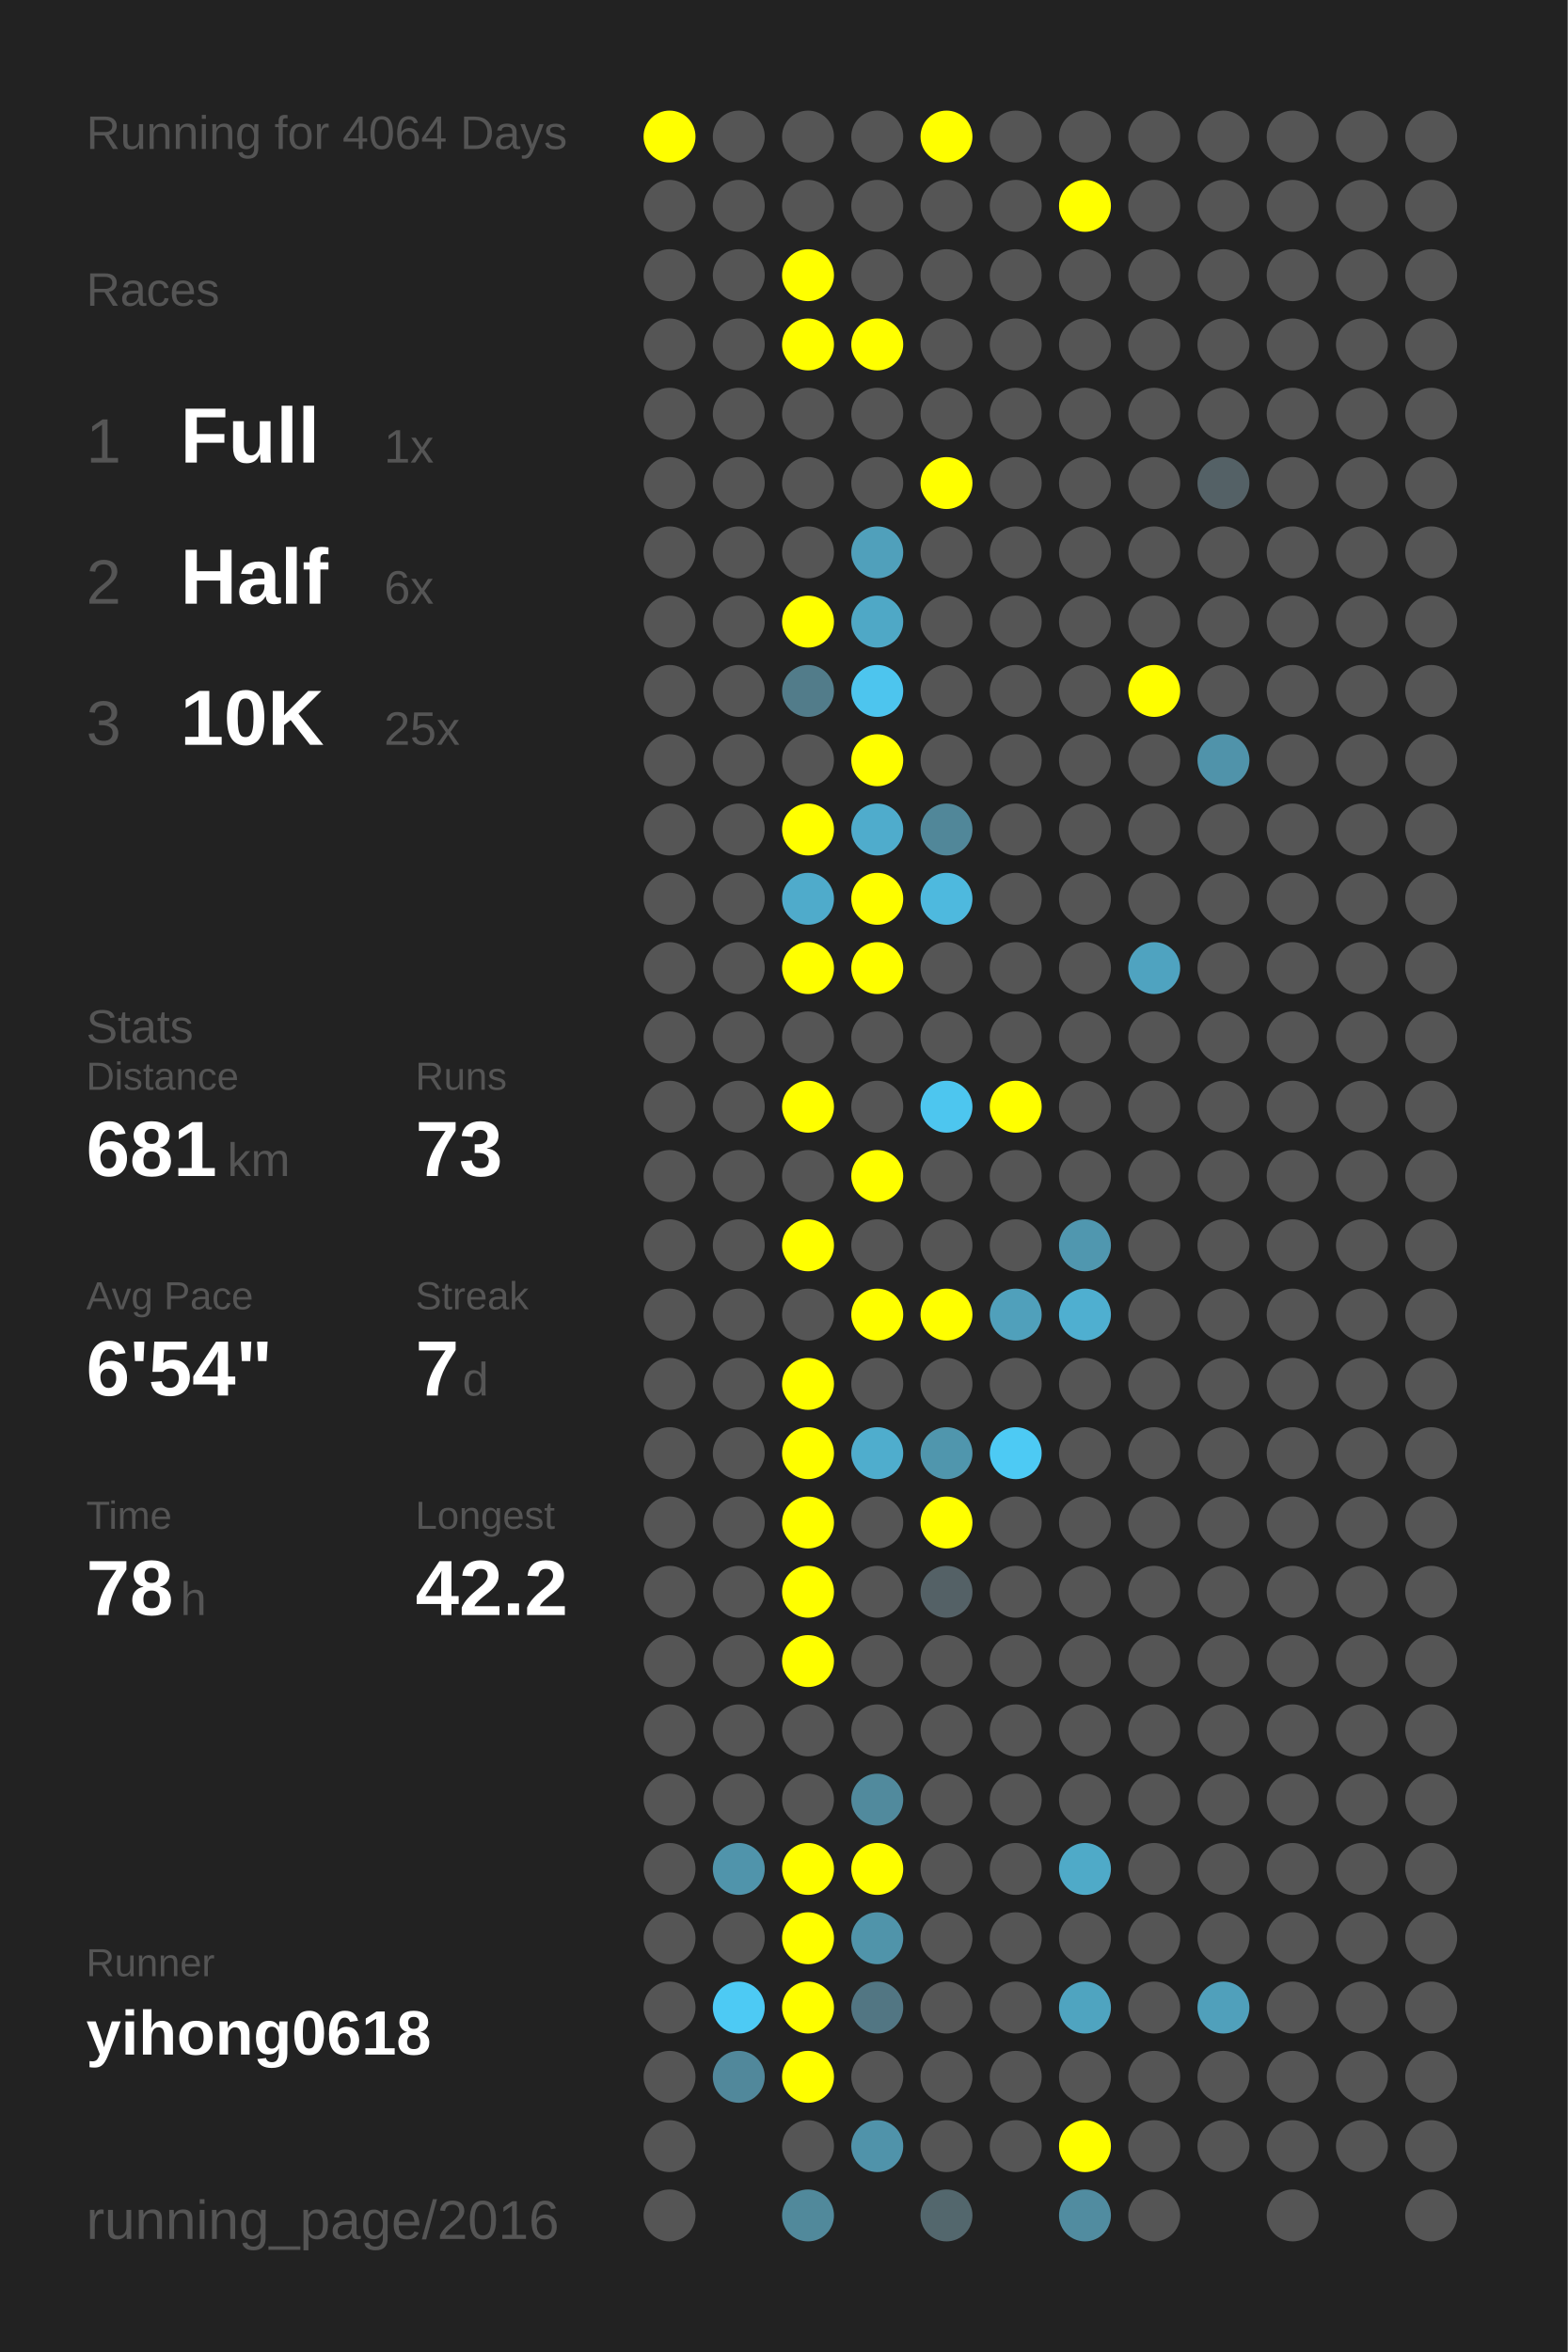
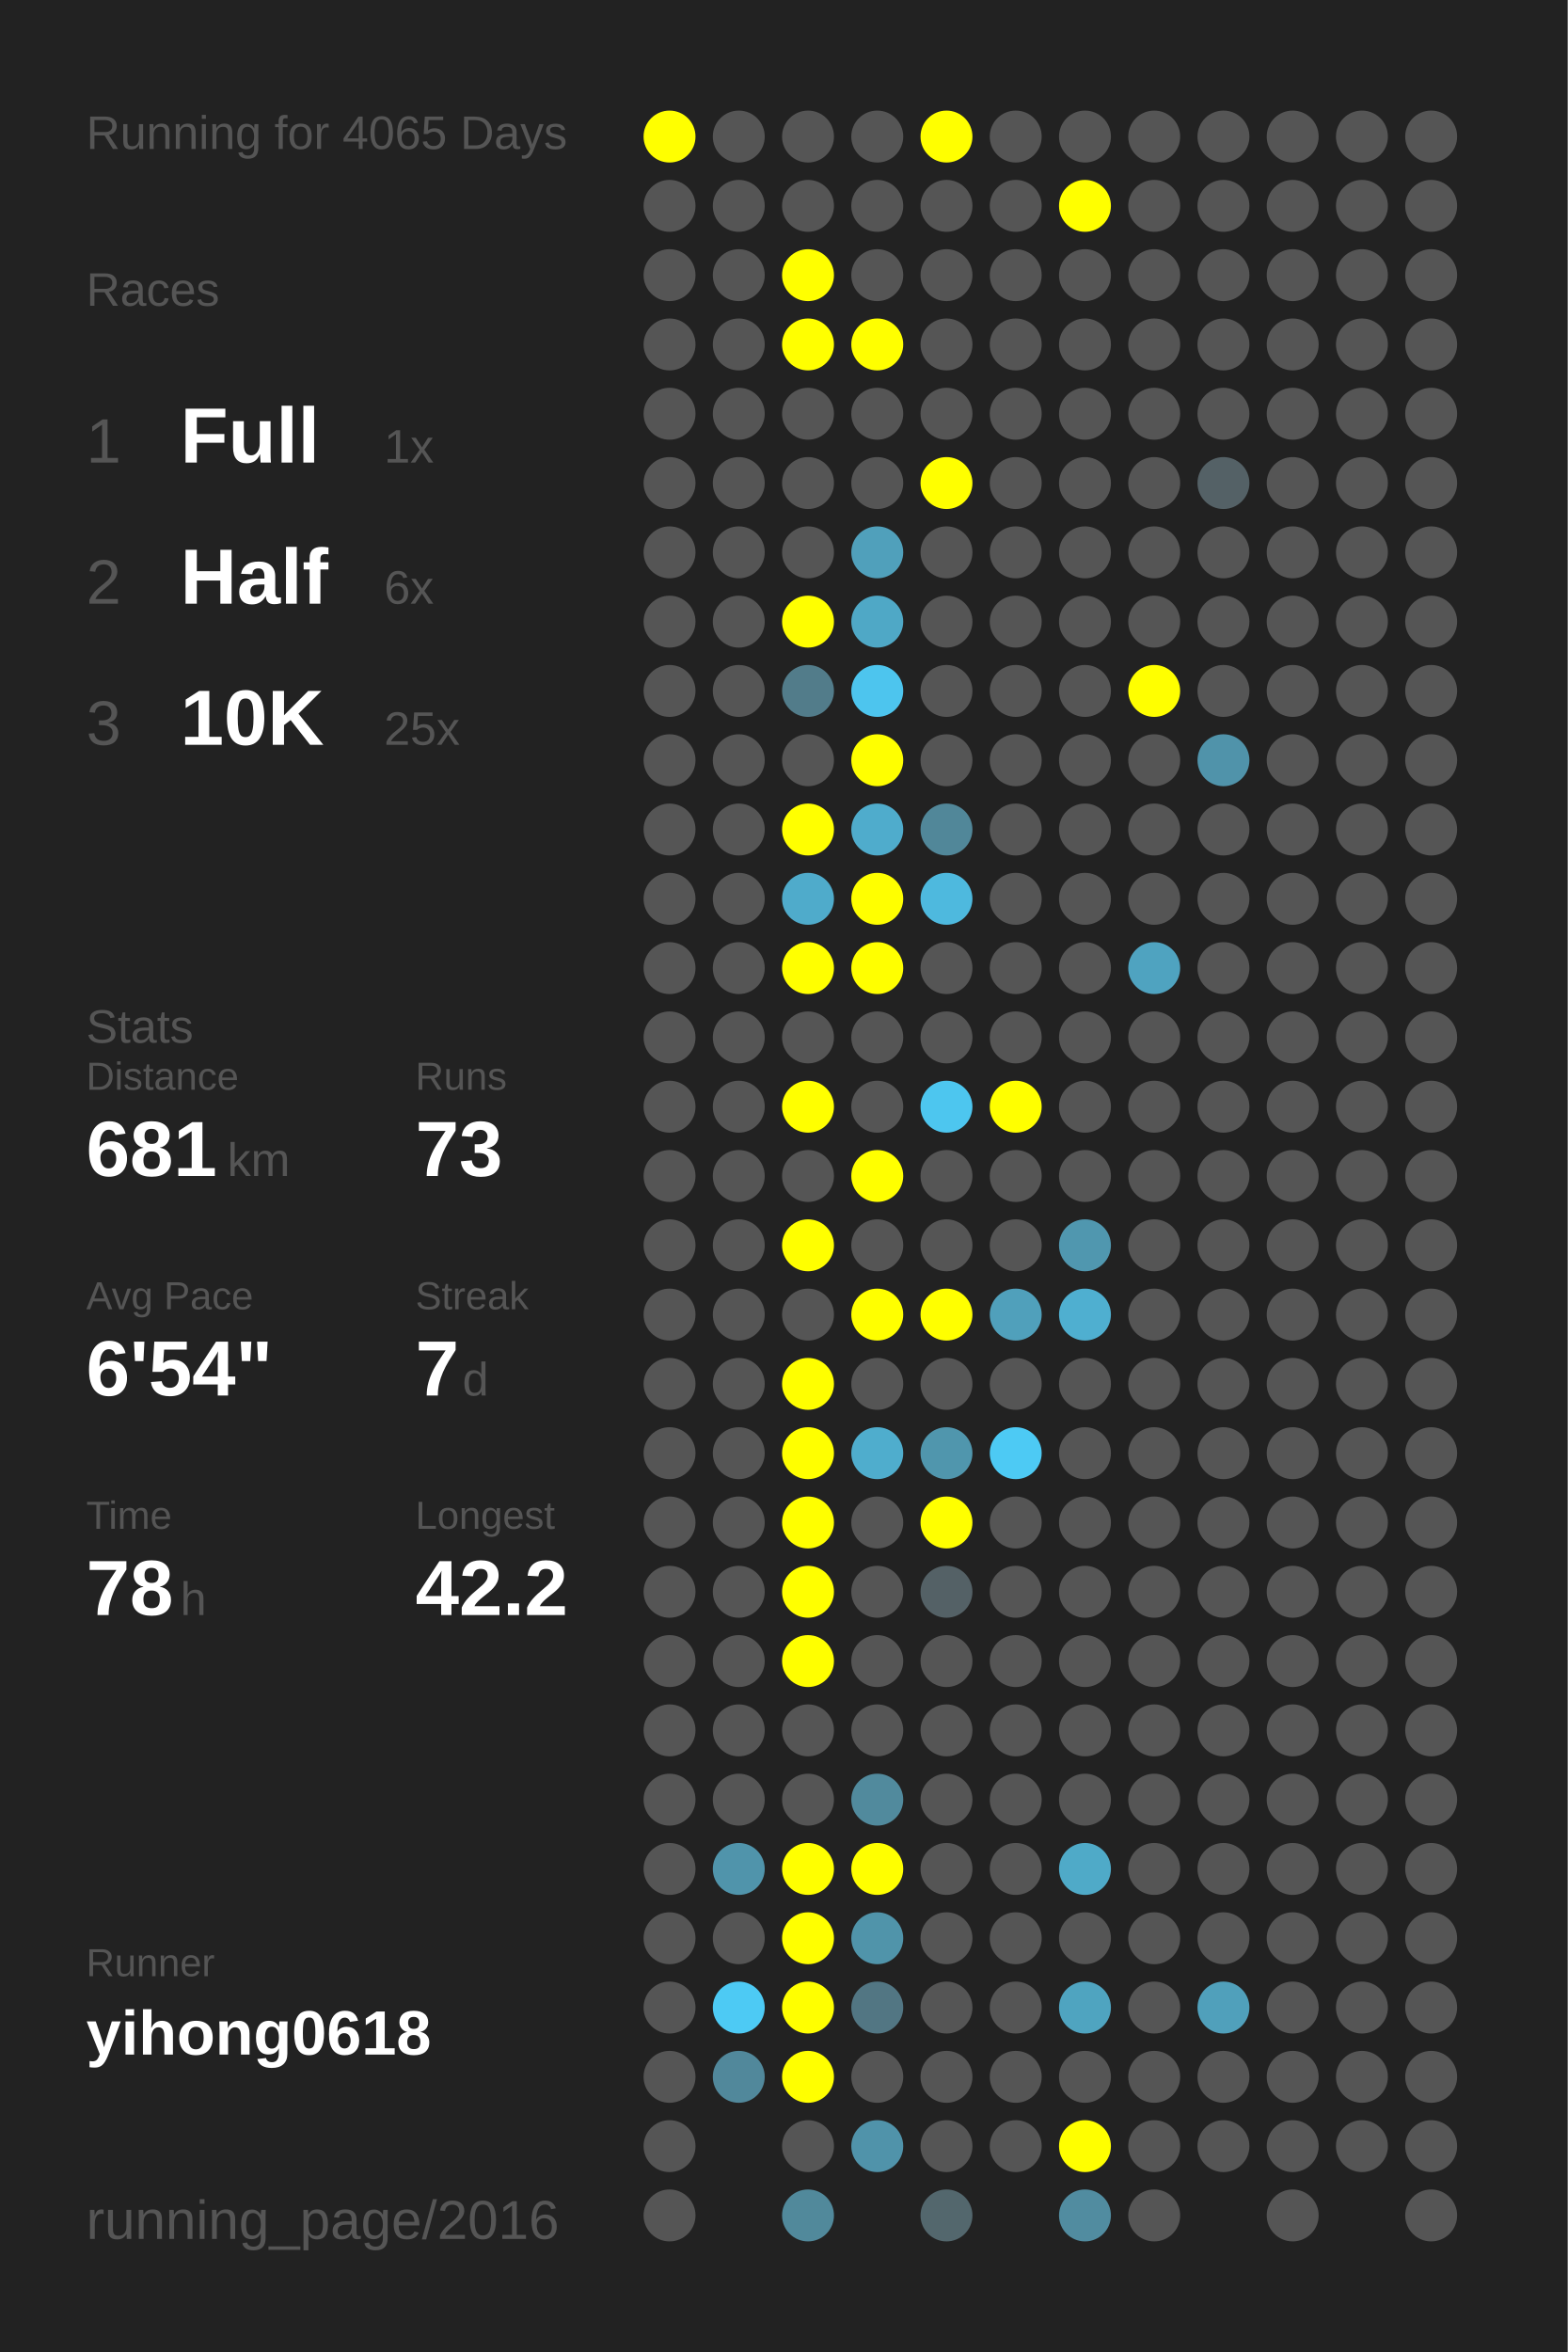
<svg xmlns="http://www.w3.org/2000/svg" baseProfile="full" height="300mm" version="1.1" viewBox="0,0,200,300" width="200mm">
  <defs />
  <rect fill="#222222" height="300" width="200" x="0" y="0" />
-   <text fill="#555555" style="font-size:6px; font-family:Arial;" x="11" y="19">Running for 4064 Days</text>
+   <text fill="#555555" style="font-size:6px; font-family:Arial;" x="11" y="19">Running for 4065 Days</text>
  <text fill="#555555" style="font-size:6px; font-family:Arial;" x="11" y="39">Races</text>
  <text fill="#555555" style="font-size:8px; font-family:Arial;" x="11" y="59">1</text>
  <text fill="#FFFFFF" style="font-size:10px; font-family:Arial; font-weight:bold;" x="23" y="59">Full</text>
  <text fill="#555555" style="font-size:6px; font-family:Arial;" x="49" y="59">1x</text>
  <text fill="#555555" style="font-size:8px; font-family:Arial;" x="11" y="77">2</text>
  <text fill="#FFFFFF" style="font-size:10px; font-family:Arial; font-weight:bold;" x="23" y="77">Half</text>
  <text fill="#555555" style="font-size:6px; font-family:Arial;" x="49" y="77">6x</text>
  <text fill="#555555" style="font-size:8px; font-family:Arial;" x="11" y="95">3</text>
  <text fill="#FFFFFF" style="font-size:10px; font-family:Arial; font-weight:bold;" x="23" y="95">10K</text>
  <text fill="#555555" style="font-size:6px; font-family:Arial;" x="49" y="95">25x</text>
  <text fill="#555555" style="font-size:6px; font-family:Arial;" x="11" y="133">Stats</text>
  <text fill="#555555" style="font-size:5px; font-family:Arial;" x="11" y="139">Distance</text>
  <text fill="#FFFFFF" style="font-size:10px; font-family:Arial; font-weight:bold;" x="11" y="150">681</text>
  <text fill="#555555" style="font-size:6px; font-family:Arial;" x="29" y="150">km</text>
  <text fill="#555555" style="font-size:5px; font-family:Arial;" x="53" y="139">Runs</text>
  <text fill="#FFFFFF" style="font-size:10px; font-family:Arial; font-weight:bold;" x="53" y="150">73</text>
  <text fill="#555555" style="font-size:5px; font-family:Arial;" x="11" y="167">Avg Pace</text>
  <text fill="#FFFFFF" style="font-size:10px; font-family:Arial; font-weight:bold;" x="11" y="178">6'54"</text>
  <text fill="#555555" style="font-size:5px; font-family:Arial;" x="53" y="167">Streak</text>
  <text fill="#FFFFFF" style="font-size:10px; font-family:Arial; font-weight:bold;" x="53" y="178">7</text>
  <text fill="#555555" style="font-size:6px; font-family:Arial;" x="59" y="178">d</text>
  <text fill="#555555" style="font-size:5px; font-family:Arial;" x="11" y="195">Time</text>
  <text fill="#FFFFFF" style="font-size:10px; font-family:Arial; font-weight:bold;" x="11" y="206">78</text>
  <text fill="#555555" style="font-size:6px; font-family:Arial;" x="23" y="206">h</text>
  <text fill="#555555" style="font-size:5px; font-family:Arial;" x="53" y="195">Longest</text>
  <text fill="#FFFFFF" style="font-size:10px; font-family:Arial; font-weight:bold;" x="53" y="206">42.2</text>
  <text fill="#555555" style="font-size:5px; font-family:Arial;" x="11" y="252.065">Runner</text>
  <text fill="#FFFFFF" style="font-size:8px; font-family:Arial; font-weight:bold;" x="11" y="262.065">yihong0618</text>
  <text fill="#555555" style="font-size:7px; font-family:Arial;" x="11" y="285.581">running_page/2016</text>
  <circle cx="85.417" cy="17.419" fill="#FFFF00" r="3.312" />
  <circle cx="85.417" cy="26.258" fill="#555555" r="3.312" />
  <circle cx="85.417" cy="35.097" fill="#555555" r="3.312" />
  <circle cx="85.417" cy="43.935" fill="#555555" r="3.312" />
  <circle cx="85.417" cy="52.774" fill="#555555" r="3.312" />
  <circle cx="85.417" cy="61.613" fill="#555555" r="3.312" />
  <circle cx="85.417" cy="70.452" fill="#555555" r="3.312" />
  <circle cx="85.417" cy="79.29" fill="#555555" r="3.312" />
  <circle cx="85.417" cy="88.129" fill="#555555" r="3.312" />
  <circle cx="85.417" cy="96.968" fill="#555555" r="3.312" />
  <circle cx="85.417" cy="105.806" fill="#555555" r="3.312" />
  <circle cx="85.417" cy="114.645" fill="#555555" r="3.312" />
  <circle cx="85.417" cy="123.484" fill="#555555" r="3.312" />
  <circle cx="85.417" cy="132.323" fill="#555555" r="3.312" />
  <circle cx="85.417" cy="141.161" fill="#555555" r="3.312" />
  <circle cx="85.417" cy="150" fill="#555555" r="3.312" />
  <circle cx="85.417" cy="158.839" fill="#555555" r="3.312" />
  <circle cx="85.417" cy="167.677" fill="#555555" r="3.312" />
  <circle cx="85.417" cy="176.516" fill="#555555" r="3.312" />
  <circle cx="85.417" cy="185.355" fill="#555555" r="3.312" />
  <circle cx="85.417" cy="194.194" fill="#555555" r="3.312" />
  <circle cx="85.417" cy="203.032" fill="#555555" r="3.312" />
  <circle cx="85.417" cy="211.871" fill="#555555" r="3.312" />
  <circle cx="85.417" cy="220.71" fill="#555555" r="3.312" />
  <circle cx="85.417" cy="229.548" fill="#555555" r="3.312" />
  <circle cx="85.417" cy="238.387" fill="#555555" r="3.312" />
  <circle cx="85.417" cy="247.226" fill="#555555" r="3.312" />
  <circle cx="85.417" cy="256.065" fill="#555555" r="3.312" />
  <circle cx="85.417" cy="264.903" fill="#555555" r="3.312" />
  <circle cx="85.417" cy="273.742" fill="#555555" r="3.312" />
  <circle cx="85.417" cy="282.581" fill="#555555" r="3.312" />
  <circle cx="94.25" cy="17.419" fill="#555555" r="3.312" />
  <circle cx="94.25" cy="26.258" fill="#555555" r="3.312" />
  <circle cx="94.25" cy="35.097" fill="#555555" r="3.312" />
  <circle cx="94.25" cy="43.935" fill="#555555" r="3.312" />
  <circle cx="94.25" cy="52.774" fill="#555555" r="3.312" />
  <circle cx="94.25" cy="61.613" fill="#555555" r="3.312" />
  <circle cx="94.25" cy="70.452" fill="#555555" r="3.312" />
  <circle cx="94.25" cy="79.29" fill="#555555" r="3.312" />
  <circle cx="94.25" cy="88.129" fill="#555555" r="3.312" />
  <circle cx="94.25" cy="96.968" fill="#555555" r="3.312" />
  <circle cx="94.25" cy="105.806" fill="#555555" r="3.312" />
  <circle cx="94.25" cy="114.645" fill="#555555" r="3.312" />
  <circle cx="94.25" cy="123.484" fill="#555555" r="3.312" />
  <circle cx="94.25" cy="132.323" fill="#555555" r="3.312" />
  <circle cx="94.25" cy="141.161" fill="#555555" r="3.312" />
  <circle cx="94.25" cy="150" fill="#555555" r="3.312" />
  <circle cx="94.25" cy="158.839" fill="#555555" r="3.312" />
  <circle cx="94.25" cy="167.677" fill="#555555" r="3.312" />
  <circle cx="94.25" cy="176.516" fill="#555555" r="3.312" />
  <circle cx="94.25" cy="185.355" fill="#555555" r="3.312" />
  <circle cx="94.25" cy="194.194" fill="#555555" r="3.312" />
  <circle cx="94.25" cy="203.032" fill="#555555" r="3.312" />
  <circle cx="94.25" cy="211.871" fill="#555555" r="3.312" />
  <circle cx="94.25" cy="220.71" fill="#555555" r="3.312" />
  <circle cx="94.25" cy="229.548" fill="#555555" r="3.312" />
  <circle cx="94.25" cy="238.387" fill="#5094ab" r="3.312" />
  <circle cx="94.25" cy="247.226" fill="#555555" r="3.312" />
  <circle cx="94.25" cy="256.065" fill="#4dcaf4" r="3.312" />
  <circle cx="94.25" cy="264.903" fill="#51889b" r="3.312" />
  <circle cx="103.083" cy="17.419" fill="#555555" r="3.312" />
  <circle cx="103.083" cy="26.258" fill="#555555" r="3.312" />
  <circle cx="103.083" cy="35.097" fill="#FFFF00" r="3.312" />
  <circle cx="103.083" cy="43.935" fill="#FFFF00" r="3.312" />
  <circle cx="103.083" cy="52.774" fill="#555555" r="3.312" />
  <circle cx="103.083" cy="61.613" fill="#555555" r="3.312" />
  <circle cx="103.083" cy="70.452" fill="#555555" r="3.312" />
  <circle cx="103.083" cy="79.29" fill="#FFFF00" r="3.312" />
  <circle cx="103.083" cy="88.129" fill="#527c8a" r="3.312" />
  <circle cx="103.083" cy="96.968" fill="#555555" r="3.312" />
  <circle cx="103.083" cy="105.806" fill="#FFFF00" r="3.312" />
  <circle cx="103.083" cy="114.645" fill="#4fabcb" r="3.312" />
  <circle cx="103.083" cy="123.484" fill="#FFFF00" r="3.312" />
  <circle cx="103.083" cy="132.323" fill="#555555" r="3.312" />
  <circle cx="103.083" cy="141.161" fill="#FFFF00" r="3.312" />
  <circle cx="103.083" cy="150" fill="#555555" r="3.312" />
  <circle cx="103.083" cy="158.839" fill="#FFFF00" r="3.312" />
  <circle cx="103.083" cy="167.677" fill="#555555" r="3.312" />
  <circle cx="103.083" cy="176.516" fill="#FFFF00" r="3.312" />
  <circle cx="103.083" cy="185.355" fill="#FFFF00" r="3.312" />
  <circle cx="103.083" cy="194.194" fill="#FFFF00" r="3.312" />
  <circle cx="103.083" cy="203.032" fill="#FFFF00" r="3.312" />
  <circle cx="103.083" cy="211.871" fill="#FFFF00" r="3.312" />
  <circle cx="103.083" cy="220.71" fill="#555555" r="3.312" />
  <circle cx="103.083" cy="229.548" fill="#555555" r="3.312" />
  <circle cx="103.083" cy="238.387" fill="#FFFF00" r="3.312" />
  <circle cx="103.083" cy="247.226" fill="#FFFF00" r="3.312" />
  <circle cx="103.083" cy="256.065" fill="#FFFF00" r="3.312" />
  <circle cx="103.083" cy="264.903" fill="#FFFF00" r="3.312" />
  <circle cx="103.083" cy="273.742" fill="#555555" r="3.312" />
  <circle cx="103.083" cy="282.581" fill="#51899b" r="3.312" />
  <circle cx="111.917" cy="17.419" fill="#555555" r="3.312" />
  <circle cx="111.917" cy="26.258" fill="#555555" r="3.312" />
  <circle cx="111.917" cy="35.097" fill="#555555" r="3.312" />
  <circle cx="111.917" cy="43.935" fill="#FFFF00" r="3.312" />
  <circle cx="111.917" cy="52.774" fill="#555555" r="3.312" />
  <circle cx="111.917" cy="61.613" fill="#555555" r="3.312" />
  <circle cx="111.917" cy="70.452" fill="#50a0bb" r="3.312" />
  <circle cx="111.917" cy="79.29" fill="#4fa8c6" r="3.312" />
  <circle cx="111.917" cy="88.129" fill="#4dc5ee" r="3.312" />
  <circle cx="111.917" cy="96.968" fill="#FFFF00" r="3.312" />
  <circle cx="111.917" cy="105.806" fill="#4faccc" r="3.312" />
  <circle cx="111.917" cy="114.645" fill="#FFFF00" r="3.312" />
  <circle cx="111.917" cy="123.484" fill="#FFFF00" r="3.312" />
  <circle cx="111.917" cy="132.323" fill="#555555" r="3.312" />
  <circle cx="111.917" cy="141.161" fill="#555555" r="3.312" />
  <circle cx="111.917" cy="150" fill="#FFFF00" r="3.312" />
  <circle cx="111.917" cy="158.839" fill="#555555" r="3.312" />
  <circle cx="111.917" cy="167.677" fill="#FFFF00" r="3.312" />
  <circle cx="111.917" cy="176.516" fill="#555555" r="3.312" />
  <circle cx="111.917" cy="185.355" fill="#4fadcd" r="3.312" />
  <circle cx="111.917" cy="194.194" fill="#555555" r="3.312" />
  <circle cx="111.917" cy="203.032" fill="#555555" r="3.312" />
  <circle cx="111.917" cy="211.871" fill="#555555" r="3.312" />
  <circle cx="111.917" cy="220.71" fill="#555555" r="3.312" />
  <circle cx="111.917" cy="229.548" fill="#518a9d" r="3.312" />
  <circle cx="111.917" cy="238.387" fill="#FFFF00" r="3.312" />
  <circle cx="111.917" cy="247.226" fill="#5094aa" r="3.312" />
  <circle cx="111.917" cy="256.065" fill="#527683" r="3.312" />
  <circle cx="111.917" cy="264.903" fill="#555555" r="3.312" />
  <circle cx="111.917" cy="273.742" fill="#5093aa" r="3.312" />
  <circle cx="120.75" cy="17.419" fill="#FFFF00" r="3.312" />
  <circle cx="120.75" cy="26.258" fill="#555555" r="3.312" />
  <circle cx="120.75" cy="35.097" fill="#555555" r="3.312" />
  <circle cx="120.75" cy="43.935" fill="#555555" r="3.312" />
  <circle cx="120.75" cy="52.774" fill="#555555" r="3.312" />
  <circle cx="120.75" cy="61.613" fill="#FFFF00" r="3.312" />
  <circle cx="120.75" cy="70.452" fill="#555555" r="3.312" />
  <circle cx="120.75" cy="79.29" fill="#555555" r="3.312" />
  <circle cx="120.75" cy="88.129" fill="#555555" r="3.312" />
  <circle cx="120.75" cy="96.968" fill="#555555" r="3.312" />
  <circle cx="120.75" cy="105.806" fill="#518799" r="3.312" />
  <circle cx="120.75" cy="114.645" fill="#4eb9de" r="3.312" />
  <circle cx="120.75" cy="123.484" fill="#555555" r="3.312" />
  <circle cx="120.75" cy="132.323" fill="#555555" r="3.312" />
  <circle cx="120.75" cy="141.161" fill="#4dc6ef" r="3.312" />
  <circle cx="120.75" cy="150" fill="#555555" r="3.312" />
  <circle cx="120.75" cy="158.839" fill="#555555" r="3.312" />
  <circle cx="120.75" cy="167.677" fill="#FFFF00" r="3.312" />
  <circle cx="120.75" cy="176.516" fill="#555555" r="3.312" />
  <circle cx="120.75" cy="185.355" fill="#5096ad" r="3.312" />
  <circle cx="120.75" cy="194.194" fill="#FFFF00" r="3.312" />
  <circle cx="120.75" cy="203.032" fill="#546166" r="3.312" />
  <circle cx="120.75" cy="211.871" fill="#555555" r="3.312" />
  <circle cx="120.75" cy="220.71" fill="#555555" r="3.312" />
  <circle cx="120.75" cy="229.548" fill="#555555" r="3.312" />
  <circle cx="120.75" cy="238.387" fill="#555555" r="3.312" />
  <circle cx="120.75" cy="247.226" fill="#555555" r="3.312" />
  <circle cx="120.75" cy="256.065" fill="#555555" r="3.312" />
  <circle cx="120.75" cy="264.903" fill="#555555" r="3.312" />
  <circle cx="120.75" cy="273.742" fill="#555555" r="3.312" />
  <circle cx="120.75" cy="282.581" fill="#53676d" r="3.312" />
  <circle cx="129.583" cy="17.419" fill="#555555" r="3.312" />
  <circle cx="129.583" cy="26.258" fill="#555555" r="3.312" />
  <circle cx="129.583" cy="35.097" fill="#555555" r="3.312" />
  <circle cx="129.583" cy="43.935" fill="#555555" r="3.312" />
  <circle cx="129.583" cy="52.774" fill="#555555" r="3.312" />
  <circle cx="129.583" cy="61.613" fill="#555555" r="3.312" />
  <circle cx="129.583" cy="70.452" fill="#555555" r="3.312" />
  <circle cx="129.583" cy="79.29" fill="#555555" r="3.312" />
  <circle cx="129.583" cy="88.129" fill="#555555" r="3.312" />
  <circle cx="129.583" cy="96.968" fill="#555555" r="3.312" />
  <circle cx="129.583" cy="105.806" fill="#555555" r="3.312" />
  <circle cx="129.583" cy="114.645" fill="#555555" r="3.312" />
  <circle cx="129.583" cy="123.484" fill="#555555" r="3.312" />
  <circle cx="129.583" cy="132.323" fill="#555555" r="3.312" />
  <circle cx="129.583" cy="141.161" fill="#FFFF00" r="3.312" />
  <circle cx="129.583" cy="150" fill="#555555" r="3.312" />
  <circle cx="129.583" cy="158.839" fill="#555555" r="3.312" />
  <circle cx="129.583" cy="167.677" fill="#50a0bb" r="3.312" />
  <circle cx="129.583" cy="176.516" fill="#555555" r="3.312" />
  <circle cx="129.583" cy="185.355" fill="#4dcaf4" r="3.312" />
  <circle cx="129.583" cy="194.194" fill="#555555" r="3.312" />
  <circle cx="129.583" cy="203.032" fill="#555555" r="3.312" />
  <circle cx="129.583" cy="211.871" fill="#555555" r="3.312" />
  <circle cx="129.583" cy="220.71" fill="#555555" r="3.312" />
  <circle cx="129.583" cy="229.548" fill="#555555" r="3.312" />
  <circle cx="129.583" cy="238.387" fill="#555555" r="3.312" />
  <circle cx="129.583" cy="247.226" fill="#555555" r="3.312" />
  <circle cx="129.583" cy="256.065" fill="#555555" r="3.312" />
  <circle cx="129.583" cy="264.903" fill="#555555" r="3.312" />
  <circle cx="129.583" cy="273.742" fill="#555555" r="3.312" />
  <circle cx="138.417" cy="17.419" fill="#555555" r="3.312" />
  <circle cx="138.417" cy="26.258" fill="#FFFF00" r="3.312" />
  <circle cx="138.417" cy="35.097" fill="#555555" r="3.312" />
  <circle cx="138.417" cy="43.935" fill="#555555" r="3.312" />
  <circle cx="138.417" cy="52.774" fill="#555555" r="3.312" />
  <circle cx="138.417" cy="61.613" fill="#555555" r="3.312" />
  <circle cx="138.417" cy="70.452" fill="#555555" r="3.312" />
  <circle cx="138.417" cy="79.29" fill="#555555" r="3.312" />
  <circle cx="138.417" cy="88.129" fill="#555555" r="3.312" />
  <circle cx="138.417" cy="96.968" fill="#555555" r="3.312" />
  <circle cx="138.417" cy="105.806" fill="#555555" r="3.312" />
  <circle cx="138.417" cy="114.645" fill="#555555" r="3.312" />
  <circle cx="138.417" cy="123.484" fill="#555555" r="3.312" />
  <circle cx="138.417" cy="132.323" fill="#555555" r="3.312" />
  <circle cx="138.417" cy="141.161" fill="#555555" r="3.312" />
  <circle cx="138.417" cy="150" fill="#555555" r="3.312" />
  <circle cx="138.417" cy="158.839" fill="#5097af" r="3.312" />
  <circle cx="138.417" cy="167.677" fill="#4fafd0" r="3.312" />
  <circle cx="138.417" cy="176.516" fill="#555555" r="3.312" />
  <circle cx="138.417" cy="185.355" fill="#555555" r="3.312" />
  <circle cx="138.417" cy="194.194" fill="#555555" r="3.312" />
  <circle cx="138.417" cy="203.032" fill="#555555" r="3.312" />
  <circle cx="138.417" cy="211.871" fill="#555555" r="3.312" />
  <circle cx="138.417" cy="220.71" fill="#555555" r="3.312" />
  <circle cx="138.417" cy="229.548" fill="#555555" r="3.312" />
  <circle cx="138.417" cy="238.387" fill="#4faac8" r="3.312" />
  <circle cx="138.417" cy="247.226" fill="#555555" r="3.312" />
  <circle cx="138.417" cy="256.065" fill="#4fa4c0" r="3.312" />
  <circle cx="138.417" cy="264.903" fill="#555555" r="3.312" />
  <circle cx="138.417" cy="273.742" fill="#FFFF00" r="3.312" />
  <circle cx="138.417" cy="282.581" fill="#518ca0" r="3.312" />
  <circle cx="147.25" cy="17.419" fill="#555555" r="3.312" />
  <circle cx="147.25" cy="26.258" fill="#555555" r="3.312" />
  <circle cx="147.25" cy="35.097" fill="#555555" r="3.312" />
  <circle cx="147.25" cy="43.935" fill="#555555" r="3.312" />
  <circle cx="147.25" cy="52.774" fill="#555555" r="3.312" />
  <circle cx="147.25" cy="61.613" fill="#555555" r="3.312" />
  <circle cx="147.25" cy="70.452" fill="#555555" r="3.312" />
  <circle cx="147.25" cy="79.29" fill="#555555" r="3.312" />
  <circle cx="147.25" cy="88.129" fill="#FFFF00" r="3.312" />
  <circle cx="147.25" cy="96.968" fill="#555555" r="3.312" />
  <circle cx="147.25" cy="105.806" fill="#555555" r="3.312" />
  <circle cx="147.25" cy="114.645" fill="#555555" r="3.312" />
  <circle cx="147.25" cy="123.484" fill="#4fa3c0" r="3.312" />
  <circle cx="147.25" cy="132.323" fill="#555555" r="3.312" />
  <circle cx="147.25" cy="141.161" fill="#555555" r="3.312" />
  <circle cx="147.25" cy="150" fill="#555555" r="3.312" />
  <circle cx="147.25" cy="158.839" fill="#555555" r="3.312" />
  <circle cx="147.25" cy="167.677" fill="#555555" r="3.312" />
  <circle cx="147.25" cy="176.516" fill="#555555" r="3.312" />
  <circle cx="147.25" cy="185.355" fill="#555555" r="3.312" />
  <circle cx="147.25" cy="194.194" fill="#555555" r="3.312" />
  <circle cx="147.25" cy="203.032" fill="#555555" r="3.312" />
  <circle cx="147.25" cy="211.871" fill="#555555" r="3.312" />
  <circle cx="147.25" cy="220.71" fill="#555555" r="3.312" />
  <circle cx="147.25" cy="229.548" fill="#555555" r="3.312" />
  <circle cx="147.25" cy="238.387" fill="#555555" r="3.312" />
  <circle cx="147.25" cy="247.226" fill="#555555" r="3.312" />
  <circle cx="147.25" cy="256.065" fill="#555555" r="3.312" />
  <circle cx="147.25" cy="264.903" fill="#555555" r="3.312" />
  <circle cx="147.25" cy="273.742" fill="#555555" r="3.312" />
  <circle cx="147.25" cy="282.581" fill="#555555" r="3.312" />
  <circle cx="156.083" cy="17.419" fill="#555555" r="3.312" />
  <circle cx="156.083" cy="26.258" fill="#555555" r="3.312" />
  <circle cx="156.083" cy="35.097" fill="#555555" r="3.312" />
  <circle cx="156.083" cy="43.935" fill="#555555" r="3.312" />
  <circle cx="156.083" cy="52.774" fill="#555555" r="3.312" />
  <circle cx="156.083" cy="61.613" fill="#546166" r="3.312" />
  <circle cx="156.083" cy="70.452" fill="#555555" r="3.312" />
  <circle cx="156.083" cy="79.29" fill="#555555" r="3.312" />
  <circle cx="156.083" cy="88.129" fill="#555555" r="3.312" />
  <circle cx="156.083" cy="96.968" fill="#5093aa" r="3.312" />
  <circle cx="156.083" cy="105.806" fill="#555555" r="3.312" />
  <circle cx="156.083" cy="114.645" fill="#555555" r="3.312" />
  <circle cx="156.083" cy="123.484" fill="#555555" r="3.312" />
  <circle cx="156.083" cy="132.323" fill="#555555" r="3.312" />
  <circle cx="156.083" cy="141.161" fill="#555555" r="3.312" />
  <circle cx="156.083" cy="150" fill="#555555" r="3.312" />
  <circle cx="156.083" cy="158.839" fill="#555555" r="3.312" />
  <circle cx="156.083" cy="167.677" fill="#555555" r="3.312" />
  <circle cx="156.083" cy="176.516" fill="#555555" r="3.312" />
  <circle cx="156.083" cy="185.355" fill="#555555" r="3.312" />
  <circle cx="156.083" cy="194.194" fill="#555555" r="3.312" />
  <circle cx="156.083" cy="203.032" fill="#555555" r="3.312" />
  <circle cx="156.083" cy="211.871" fill="#555555" r="3.312" />
  <circle cx="156.083" cy="220.71" fill="#555555" r="3.312" />
  <circle cx="156.083" cy="229.548" fill="#555555" r="3.312" />
  <circle cx="156.083" cy="238.387" fill="#555555" r="3.312" />
  <circle cx="156.083" cy="247.226" fill="#555555" r="3.312" />
  <circle cx="156.083" cy="256.065" fill="#50a0bb" r="3.312" />
  <circle cx="156.083" cy="264.903" fill="#555555" r="3.312" />
  <circle cx="156.083" cy="273.742" fill="#555555" r="3.312" />
  <circle cx="164.917" cy="17.419" fill="#555555" r="3.312" />
  <circle cx="164.917" cy="26.258" fill="#555555" r="3.312" />
  <circle cx="164.917" cy="35.097" fill="#555555" r="3.312" />
  <circle cx="164.917" cy="43.935" fill="#555555" r="3.312" />
  <circle cx="164.917" cy="52.774" fill="#555555" r="3.312" />
  <circle cx="164.917" cy="61.613" fill="#555555" r="3.312" />
  <circle cx="164.917" cy="70.452" fill="#555555" r="3.312" />
  <circle cx="164.917" cy="79.29" fill="#555555" r="3.312" />
  <circle cx="164.917" cy="88.129" fill="#555555" r="3.312" />
  <circle cx="164.917" cy="96.968" fill="#555555" r="3.312" />
  <circle cx="164.917" cy="105.806" fill="#555555" r="3.312" />
  <circle cx="164.917" cy="114.645" fill="#555555" r="3.312" />
  <circle cx="164.917" cy="123.484" fill="#555555" r="3.312" />
  <circle cx="164.917" cy="132.323" fill="#555555" r="3.312" />
  <circle cx="164.917" cy="141.161" fill="#555555" r="3.312" />
  <circle cx="164.917" cy="150" fill="#555555" r="3.312" />
  <circle cx="164.917" cy="158.839" fill="#555555" r="3.312" />
  <circle cx="164.917" cy="167.677" fill="#555555" r="3.312" />
  <circle cx="164.917" cy="176.516" fill="#555555" r="3.312" />
  <circle cx="164.917" cy="185.355" fill="#555555" r="3.312" />
  <circle cx="164.917" cy="194.194" fill="#555555" r="3.312" />
  <circle cx="164.917" cy="203.032" fill="#555555" r="3.312" />
  <circle cx="164.917" cy="211.871" fill="#555555" r="3.312" />
  <circle cx="164.917" cy="220.71" fill="#555555" r="3.312" />
  <circle cx="164.917" cy="229.548" fill="#555555" r="3.312" />
  <circle cx="164.917" cy="238.387" fill="#555555" r="3.312" />
  <circle cx="164.917" cy="247.226" fill="#555555" r="3.312" />
  <circle cx="164.917" cy="256.065" fill="#555555" r="3.312" />
  <circle cx="164.917" cy="264.903" fill="#555555" r="3.312" />
  <circle cx="164.917" cy="273.742" fill="#555555" r="3.312" />
  <circle cx="164.917" cy="282.581" fill="#555555" r="3.312" />
  <circle cx="173.75" cy="17.419" fill="#555555" r="3.312" />
  <circle cx="173.75" cy="26.258" fill="#555555" r="3.312" />
  <circle cx="173.75" cy="35.097" fill="#555555" r="3.312" />
  <circle cx="173.75" cy="43.935" fill="#555555" r="3.312" />
  <circle cx="173.75" cy="52.774" fill="#555555" r="3.312" />
  <circle cx="173.75" cy="61.613" fill="#555555" r="3.312" />
  <circle cx="173.75" cy="70.452" fill="#555555" r="3.312" />
  <circle cx="173.75" cy="79.29" fill="#555555" r="3.312" />
  <circle cx="173.75" cy="88.129" fill="#555555" r="3.312" />
  <circle cx="173.75" cy="96.968" fill="#555555" r="3.312" />
  <circle cx="173.75" cy="105.806" fill="#555555" r="3.312" />
  <circle cx="173.75" cy="114.645" fill="#555555" r="3.312" />
  <circle cx="173.75" cy="123.484" fill="#555555" r="3.312" />
  <circle cx="173.75" cy="132.323" fill="#555555" r="3.312" />
  <circle cx="173.75" cy="141.161" fill="#555555" r="3.312" />
  <circle cx="173.75" cy="150" fill="#555555" r="3.312" />
  <circle cx="173.75" cy="158.839" fill="#555555" r="3.312" />
  <circle cx="173.75" cy="167.677" fill="#555555" r="3.312" />
  <circle cx="173.75" cy="176.516" fill="#555555" r="3.312" />
  <circle cx="173.75" cy="185.355" fill="#555555" r="3.312" />
  <circle cx="173.75" cy="194.194" fill="#555555" r="3.312" />
  <circle cx="173.75" cy="203.032" fill="#555555" r="3.312" />
  <circle cx="173.75" cy="211.871" fill="#555555" r="3.312" />
  <circle cx="173.75" cy="220.71" fill="#555555" r="3.312" />
  <circle cx="173.75" cy="229.548" fill="#555555" r="3.312" />
  <circle cx="173.75" cy="238.387" fill="#555555" r="3.312" />
  <circle cx="173.75" cy="247.226" fill="#555555" r="3.312" />
  <circle cx="173.75" cy="256.065" fill="#555555" r="3.312" />
  <circle cx="173.75" cy="264.903" fill="#555555" r="3.312" />
  <circle cx="173.75" cy="273.742" fill="#555555" r="3.312" />
  <circle cx="182.583" cy="17.419" fill="#555555" r="3.312" />
  <circle cx="182.583" cy="26.258" fill="#555555" r="3.312" />
  <circle cx="182.583" cy="35.097" fill="#555555" r="3.312" />
  <circle cx="182.583" cy="43.935" fill="#555555" r="3.312" />
  <circle cx="182.583" cy="52.774" fill="#555555" r="3.312" />
  <circle cx="182.583" cy="61.613" fill="#555555" r="3.312" />
  <circle cx="182.583" cy="70.452" fill="#555555" r="3.312" />
  <circle cx="182.583" cy="79.29" fill="#555555" r="3.312" />
  <circle cx="182.583" cy="88.129" fill="#555555" r="3.312" />
  <circle cx="182.583" cy="96.968" fill="#555555" r="3.312" />
  <circle cx="182.583" cy="105.806" fill="#555555" r="3.312" />
  <circle cx="182.583" cy="114.645" fill="#555555" r="3.312" />
  <circle cx="182.583" cy="123.484" fill="#555555" r="3.312" />
  <circle cx="182.583" cy="132.323" fill="#555555" r="3.312" />
  <circle cx="182.583" cy="141.161" fill="#555555" r="3.312" />
  <circle cx="182.583" cy="150" fill="#555555" r="3.312" />
  <circle cx="182.583" cy="158.839" fill="#555555" r="3.312" />
  <circle cx="182.583" cy="167.677" fill="#555555" r="3.312" />
  <circle cx="182.583" cy="176.516" fill="#555555" r="3.312" />
  <circle cx="182.583" cy="185.355" fill="#555555" r="3.312" />
  <circle cx="182.583" cy="194.194" fill="#555555" r="3.312" />
  <circle cx="182.583" cy="203.032" fill="#555555" r="3.312" />
  <circle cx="182.583" cy="211.871" fill="#555555" r="3.312" />
  <circle cx="182.583" cy="220.71" fill="#555555" r="3.312" />
  <circle cx="182.583" cy="229.548" fill="#555555" r="3.312" />
  <circle cx="182.583" cy="238.387" fill="#555555" r="3.312" />
  <circle cx="182.583" cy="247.226" fill="#555555" r="3.312" />
  <circle cx="182.583" cy="256.065" fill="#555555" r="3.312" />
  <circle cx="182.583" cy="264.903" fill="#555555" r="3.312" />
  <circle cx="182.583" cy="273.742" fill="#555555" r="3.312" />
  <circle cx="182.583" cy="282.581" fill="#555555" r="3.312" />
</svg>
